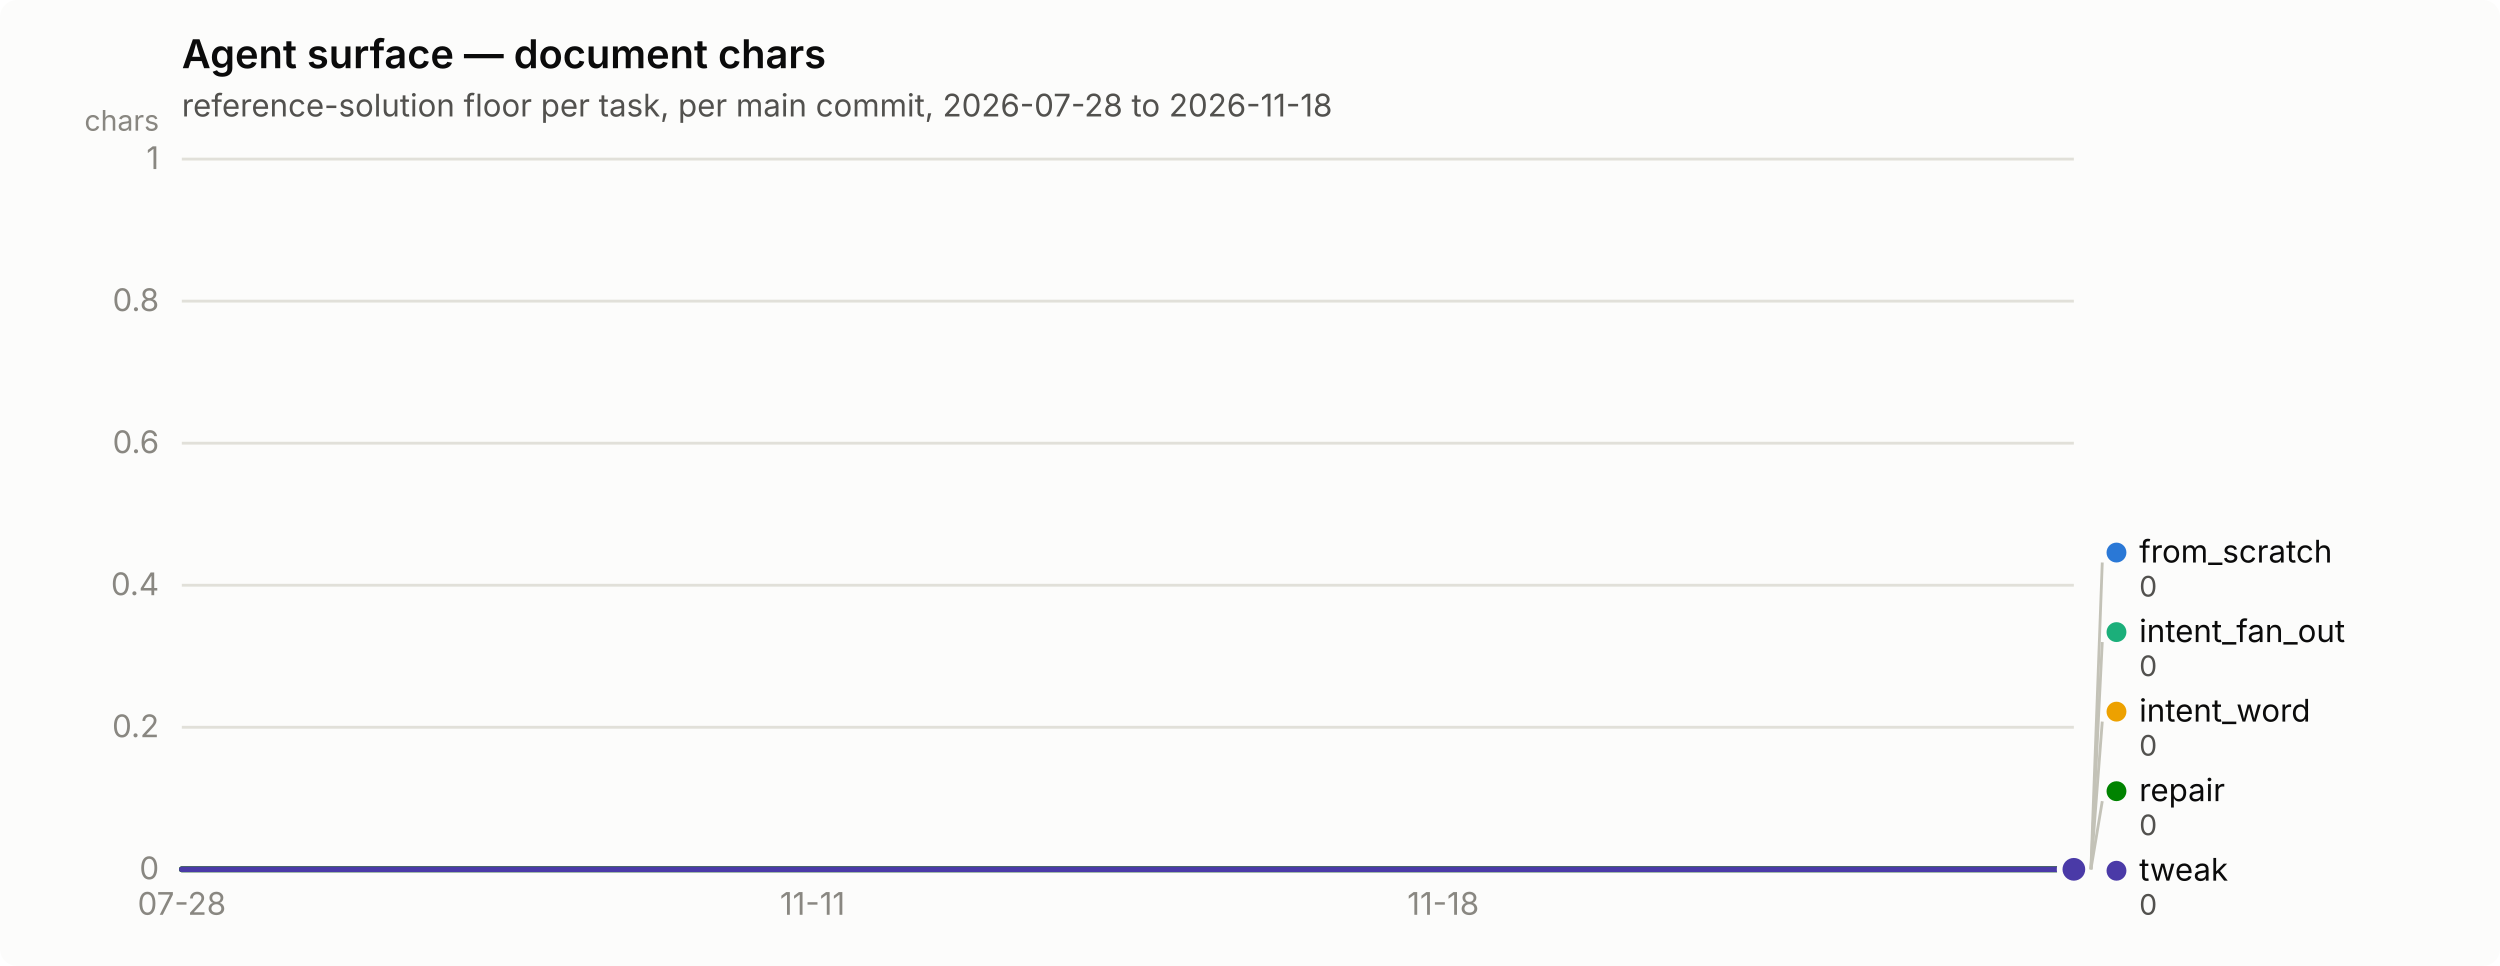
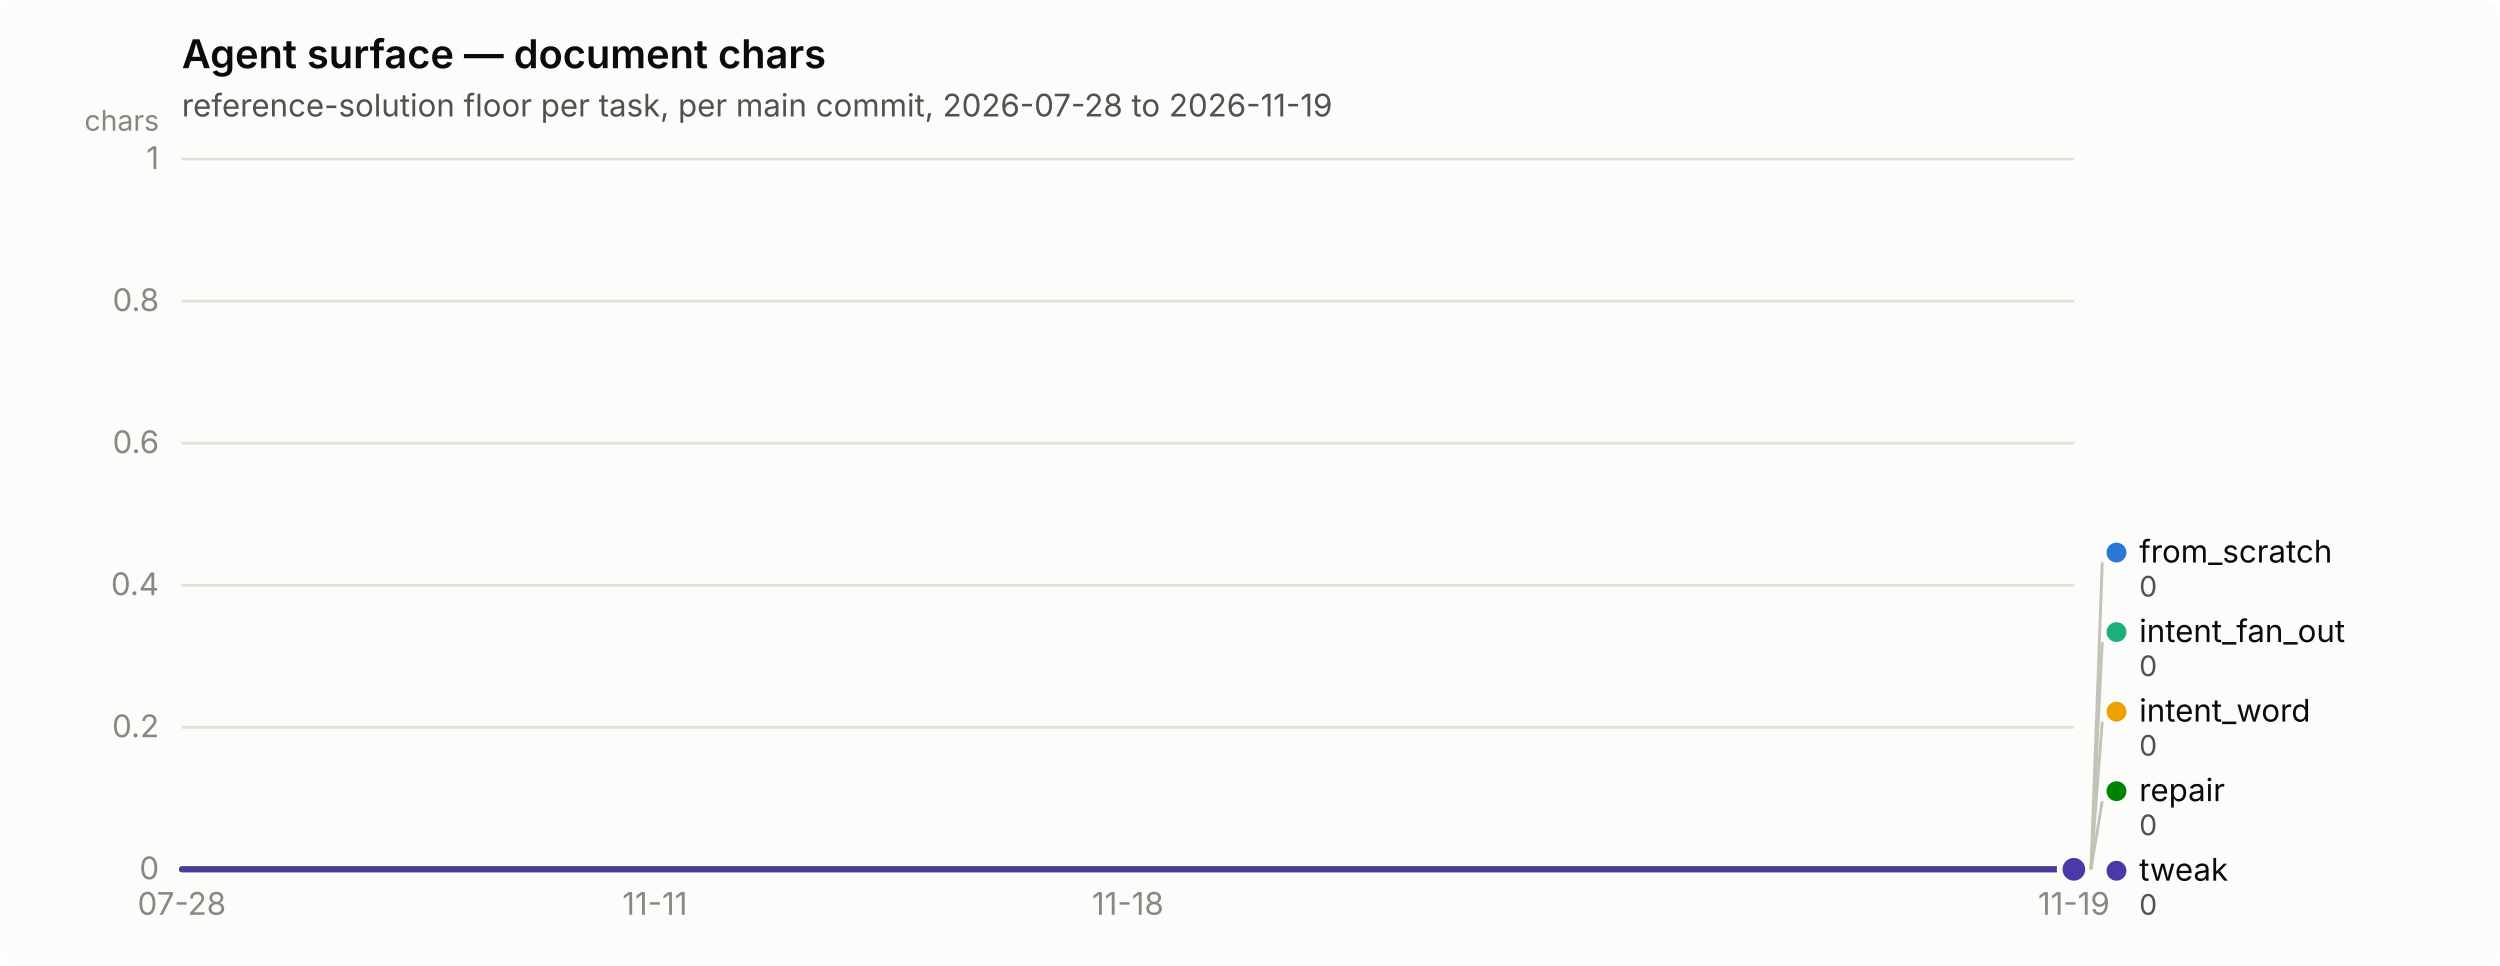
<svg xmlns="http://www.w3.org/2000/svg" width="880" height="340" viewBox="0 0 880 340" role="img" aria-label="Agent surface — document chars">
  <rect width="880" height="340" rx="6" fill="#fcfcfb" />
  <text x="64" y="24" font-family="system-ui, -apple-system, &quot;Segoe UI&quot;, sans-serif" font-size="14" font-weight="600" fill="#0b0b0b">Agent surface — document chars</text>
-   <text x="64" y="41" font-family="system-ui, -apple-system, &quot;Segoe UI&quot;, sans-serif" font-size="11" fill="#52514e">reference-solution floor per task, per main commit, 2026-07-28 to 2026-11-18</text>
+   <text x="64" y="41" font-family="system-ui, -apple-system, &quot;Segoe UI&quot;, sans-serif" font-size="11" fill="#52514e">reference-solution floor per task, per main commit, 2026-07-28 to 2026-11-19</text>
  <line x1="64" y1="306.0" x2="730" y2="306.0" stroke="#e1e0d9" stroke-width="1" />
  <text x="56" y="309.5" text-anchor="end" font-family="system-ui, -apple-system, &quot;Segoe UI&quot;, sans-serif" font-size="11" style="font-variant-numeric: tabular-nums" fill="#898781">0</text>
  <line x1="64" y1="256.0" x2="730" y2="256.0" stroke="#e1e0d9" stroke-width="1" />
  <text x="56" y="259.5" text-anchor="end" font-family="system-ui, -apple-system, &quot;Segoe UI&quot;, sans-serif" font-size="11" style="font-variant-numeric: tabular-nums" fill="#898781">0.2</text>
  <line x1="64" y1="206.0" x2="730" y2="206.0" stroke="#e1e0d9" stroke-width="1" />
  <text x="56" y="209.5" text-anchor="end" font-family="system-ui, -apple-system, &quot;Segoe UI&quot;, sans-serif" font-size="11" style="font-variant-numeric: tabular-nums" fill="#898781">0.4</text>
  <line x1="64" y1="156.0" x2="730" y2="156.0" stroke="#e1e0d9" stroke-width="1" />
  <text x="56" y="159.5" text-anchor="end" font-family="system-ui, -apple-system, &quot;Segoe UI&quot;, sans-serif" font-size="11" style="font-variant-numeric: tabular-nums" fill="#898781">0.6</text>
  <line x1="64" y1="106.0" x2="730" y2="106.0" stroke="#e1e0d9" stroke-width="1" />
  <text x="56" y="109.5" text-anchor="end" font-family="system-ui, -apple-system, &quot;Segoe UI&quot;, sans-serif" font-size="11" style="font-variant-numeric: tabular-nums" fill="#898781">0.8</text>
  <line x1="64" y1="56.0" x2="730" y2="56.0" stroke="#e1e0d9" stroke-width="1" />
  <text x="56" y="59.5" text-anchor="end" font-family="system-ui, -apple-system, &quot;Segoe UI&quot;, sans-serif" font-size="11" style="font-variant-numeric: tabular-nums" fill="#898781">1</text>
  <text x="56" y="46" text-anchor="end" font-family="system-ui, -apple-system, &quot;Segoe UI&quot;, sans-serif" font-size="10" fill="#898781">chars</text>
  <line x1="64" y1="306" x2="730" y2="306" stroke="#c3c2b7" stroke-width="1" />
  <text x="64.0" y="322" text-anchor="middle" font-family="system-ui, -apple-system, &quot;Segoe UI&quot;, sans-serif" font-size="11" style="font-variant-numeric: tabular-nums" fill="#898781">07-28</text>
-   <text x="286.0" y="322" text-anchor="middle" font-family="system-ui, -apple-system, &quot;Segoe UI&quot;, sans-serif" font-size="11" style="font-variant-numeric: tabular-nums" fill="#898781">11-11</text>
-   <text x="508.0" y="322" text-anchor="middle" font-family="system-ui, -apple-system, &quot;Segoe UI&quot;, sans-serif" font-size="11" style="font-variant-numeric: tabular-nums" fill="#898781">11-18</text>
-   <path d="M64.0,306.0 L286.0,306.0 L508.0,306.0 L730.0,306.0" fill="none" stroke="#2a78d6" stroke-width="2" stroke-linejoin="round" stroke-linecap="round" />
+   <text x="230.5" y="322" text-anchor="middle" font-family="system-ui, -apple-system, &quot;Segoe UI&quot;, sans-serif" font-size="11" style="font-variant-numeric: tabular-nums" fill="#898781">11-11</text>
+   <text x="397.0" y="322" text-anchor="middle" font-family="system-ui, -apple-system, &quot;Segoe UI&quot;, sans-serif" font-size="11" style="font-variant-numeric: tabular-nums" fill="#898781">11-18</text>
+   <text x="730.0" y="322" text-anchor="middle" font-family="system-ui, -apple-system, &quot;Segoe UI&quot;, sans-serif" font-size="11" style="font-variant-numeric: tabular-nums" fill="#898781">11-19</text>
+   <path d="M64.0,306.0 L230.5,306.0 L397.0,306.0 L563.5,306.0 L730.0,306.0" fill="none" stroke="#2a78d6" stroke-width="2" stroke-linejoin="round" stroke-linecap="round" />
  <circle cx="730.0" cy="306.0" r="6" fill="#fcfcfb" />
  <circle cx="730.0" cy="306.0" r="4" fill="#2a78d6" />
-   <path d="M64.0,306.0 L286.0,306.0 L508.0,306.0 L730.0,306.0" fill="none" stroke="#1baf7a" stroke-width="2" stroke-linejoin="round" stroke-linecap="round" />
+   <path d="M64.0,306.0 L230.5,306.0 L397.0,306.0 L563.5,306.0 L730.0,306.0" fill="none" stroke="#1baf7a" stroke-width="2" stroke-linejoin="round" stroke-linecap="round" />
  <circle cx="730.0" cy="306.0" r="6" fill="#fcfcfb" />
  <circle cx="730.0" cy="306.0" r="4" fill="#1baf7a" />
-   <path d="M64.0,306.0 L286.0,306.0 L508.0,306.0 L730.0,306.0" fill="none" stroke="#eda100" stroke-width="2" stroke-linejoin="round" stroke-linecap="round" />
+   <path d="M64.0,306.0 L230.5,306.0 L397.0,306.0 L563.5,306.0 L730.0,306.0" fill="none" stroke="#eda100" stroke-width="2" stroke-linejoin="round" stroke-linecap="round" />
  <circle cx="730.0" cy="306.0" r="6" fill="#fcfcfb" />
  <circle cx="730.0" cy="306.0" r="4" fill="#eda100" />
-   <path d="M64.0,306.0 L286.0,306.0 L508.0,306.0 L730.0,306.0" fill="none" stroke="#008300" stroke-width="2" stroke-linejoin="round" stroke-linecap="round" />
+   <path d="M64.0,306.0 L230.5,306.0 L397.0,306.0 L563.5,306.0 L730.0,306.0" fill="none" stroke="#008300" stroke-width="2" stroke-linejoin="round" stroke-linecap="round" />
  <circle cx="730.0" cy="306.0" r="6" fill="#fcfcfb" />
  <circle cx="730.0" cy="306.0" r="4" fill="#008300" />
-   <path d="M64.0,306.0 L286.0,306.0 L508.0,306.0 L730.0,306.0" fill="none" stroke="#4a3aa7" stroke-width="2" stroke-linejoin="round" stroke-linecap="round" />
+   <path d="M64.0,306.0 L230.5,306.0 L397.0,306.0 L563.5,306.0 L730.0,306.0" fill="none" stroke="#4a3aa7" stroke-width="2" stroke-linejoin="round" stroke-linecap="round" />
  <circle cx="730.0" cy="306.0" r="6" fill="#fcfcfb" />
  <circle cx="730.0" cy="306.0" r="4" fill="#4a3aa7" />
  <line x1="736.0" y1="306.0" x2="740.0" y2="198.0" stroke="#c3c2b7" stroke-width="1" />
  <circle cx="745.0" cy="194.5" r="3.5" fill="#2a78d6" />
  <text x="753.0" y="198.0" font-family="system-ui, -apple-system, &quot;Segoe UI&quot;, sans-serif" font-size="11" fill="#0b0b0b">from_scratch</text>
  <text x="753.0" y="210.0" font-family="system-ui, -apple-system, &quot;Segoe UI&quot;, sans-serif" font-size="10" style="font-variant-numeric: tabular-nums" fill="#52514e">0</text>
  <line x1="736.0" y1="306.0" x2="740.0" y2="226.0" stroke="#c3c2b7" stroke-width="1" />
  <circle cx="745.0" cy="222.5" r="3.5" fill="#1baf7a" />
  <text x="753.0" y="226.0" font-family="system-ui, -apple-system, &quot;Segoe UI&quot;, sans-serif" font-size="11" fill="#0b0b0b">intent_fan_out</text>
  <text x="753.0" y="238.0" font-family="system-ui, -apple-system, &quot;Segoe UI&quot;, sans-serif" font-size="10" style="font-variant-numeric: tabular-nums" fill="#52514e">0</text>
  <line x1="736.0" y1="306.0" x2="740.0" y2="254.0" stroke="#c3c2b7" stroke-width="1" />
  <circle cx="745.0" cy="250.5" r="3.5" fill="#eda100" />
  <text x="753.0" y="254.0" font-family="system-ui, -apple-system, &quot;Segoe UI&quot;, sans-serif" font-size="11" fill="#0b0b0b">intent_word</text>
  <text x="753.0" y="266.0" font-family="system-ui, -apple-system, &quot;Segoe UI&quot;, sans-serif" font-size="10" style="font-variant-numeric: tabular-nums" fill="#52514e">0</text>
  <line x1="736.0" y1="306.0" x2="740.0" y2="282.0" stroke="#c3c2b7" stroke-width="1" />
  <circle cx="745.0" cy="278.5" r="3.5" fill="#008300" />
  <text x="753.0" y="282.0" font-family="system-ui, -apple-system, &quot;Segoe UI&quot;, sans-serif" font-size="11" fill="#0b0b0b">repair</text>
  <text x="753.0" y="294.0" font-family="system-ui, -apple-system, &quot;Segoe UI&quot;, sans-serif" font-size="10" style="font-variant-numeric: tabular-nums" fill="#52514e">0</text>
  <circle cx="745.0" cy="306.5" r="3.5" fill="#4a3aa7" />
  <text x="753.0" y="310.0" font-family="system-ui, -apple-system, &quot;Segoe UI&quot;, sans-serif" font-size="11" fill="#0b0b0b">tweak</text>
  <text x="753.0" y="322.0" font-family="system-ui, -apple-system, &quot;Segoe UI&quot;, sans-serif" font-size="10" style="font-variant-numeric: tabular-nums" fill="#52514e">0</text>
</svg>
